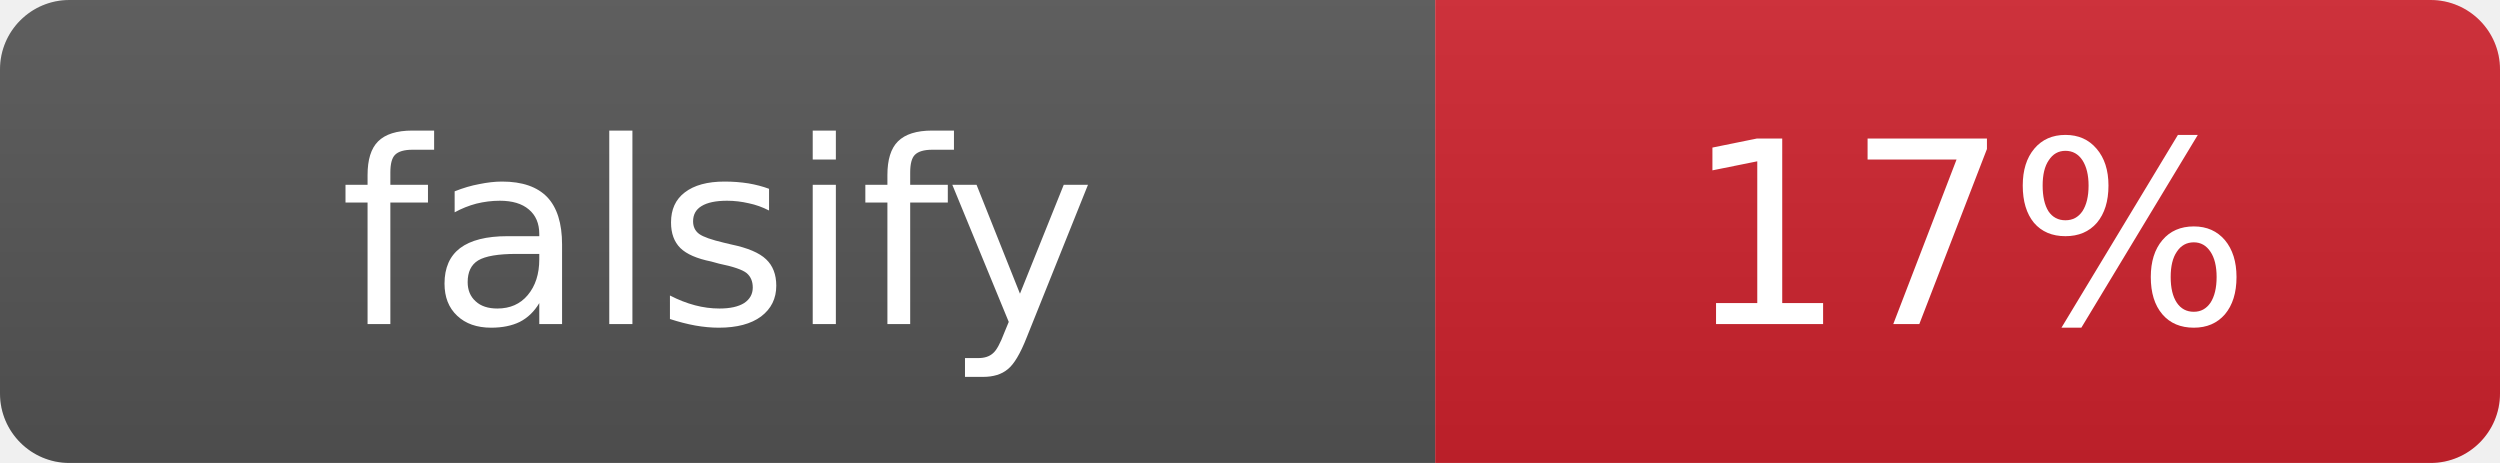
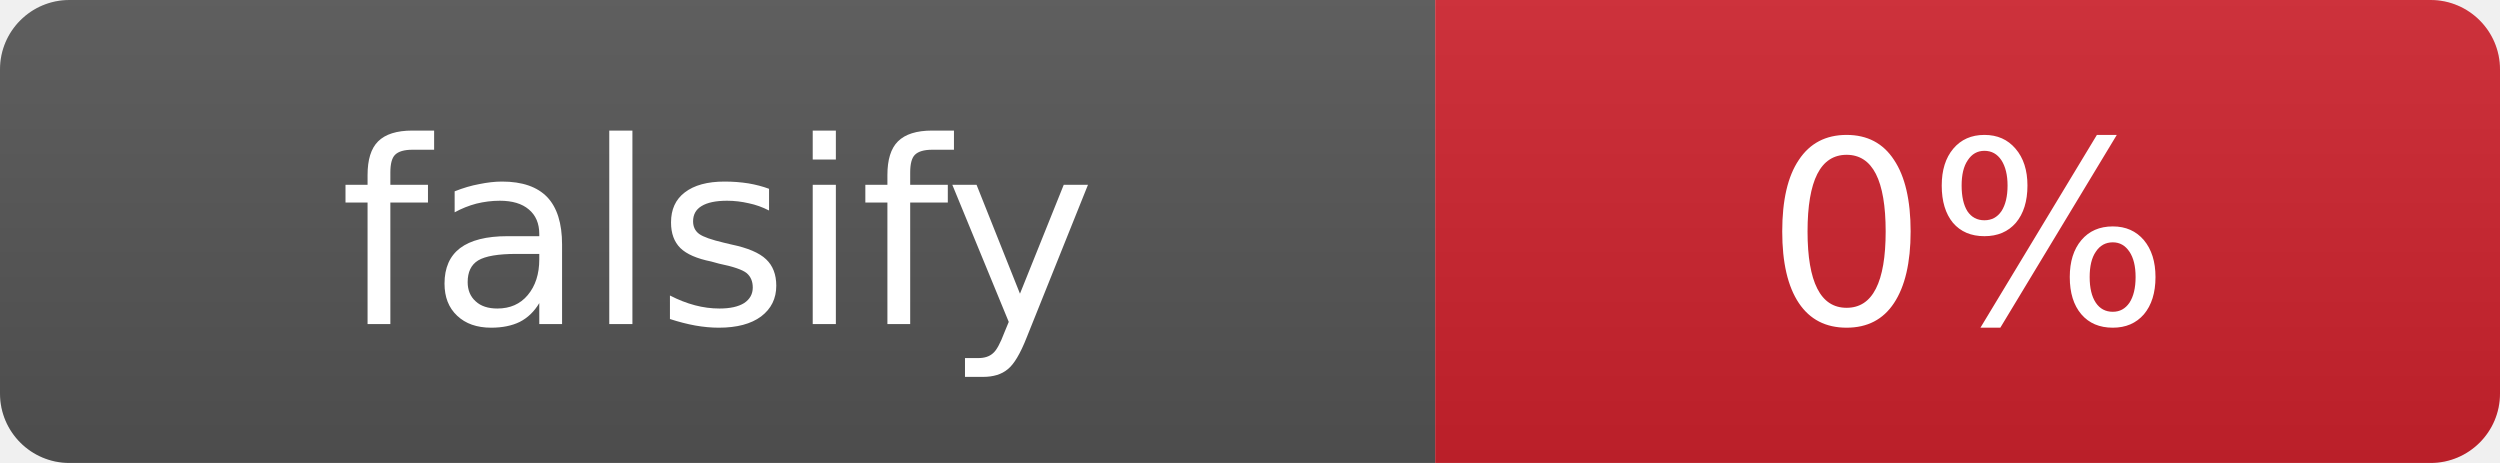
- <svg xmlns="http://www.w3.org/2000/svg" width="108" height="20" role="img" aria-label="falsify: 17%">
+ <svg xmlns="http://www.w3.org/2000/svg" width="108" height="20" role="img" aria-label="falsify: 0%">
  <linearGradient id="s" x2="0" y2="100%">
    <stop offset="0" stop-color="#bbb" stop-opacity=".1" />
    <stop offset="1" stop-opacity=".1" />
  </linearGradient>
  <clipPath id="r">
    <rect width="108" height="20" rx="3" fill="#fff" />
  </clipPath>
  <g clip-path="url(#r)">
    <rect width="62" height="20" fill="#555" />
    <rect x="62" width="46" height="20" fill="#cf222e" />
    <rect width="108" height="20" fill="url(#s)" />
  </g>
  <g fill="#fff" text-anchor="middle" font-family="Verdana,Geneva,DejaVu Sans,sans-serif" font-size="11">
    <text x="31" y="14">falsify</text>
-     <text x="85" y="14">17%</text>
+     <text x="85" y="14">0%</text>
  </g>
</svg>
